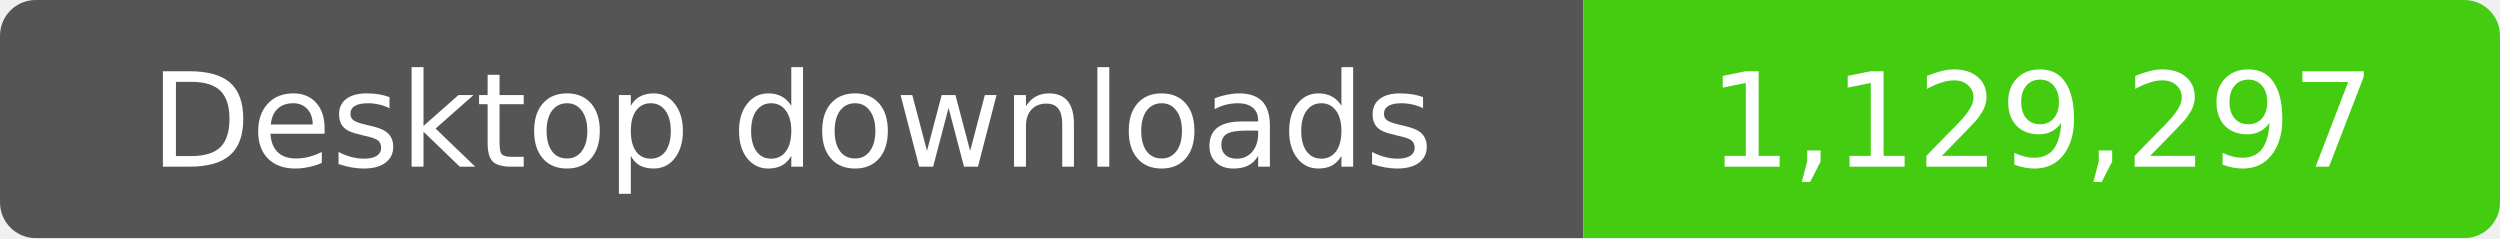
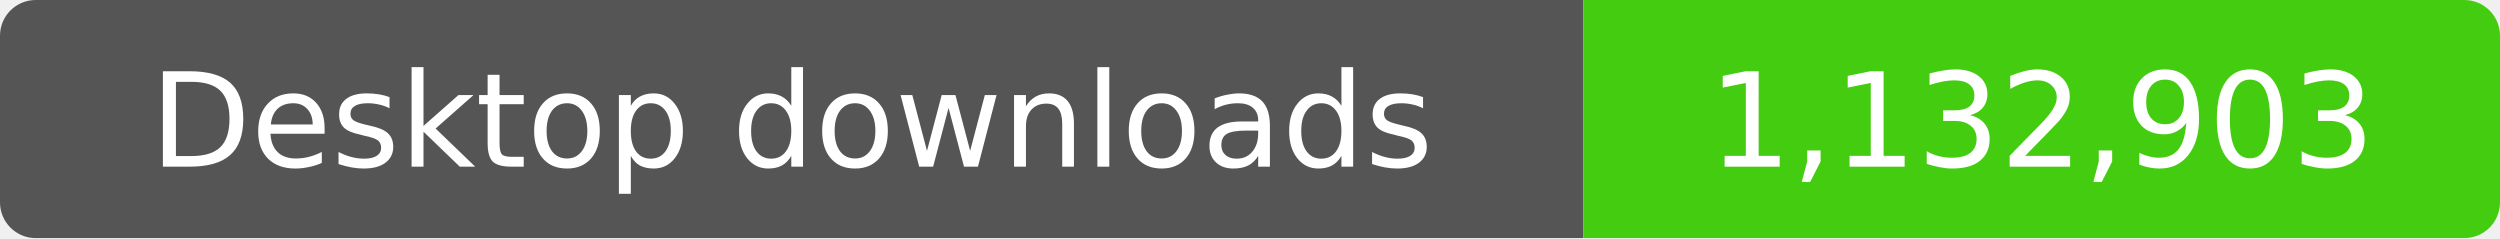
- <svg xmlns="http://www.w3.org/2000/svg" width="210" height="20" role="img" aria-label="Desktop downloads: 1,129,297">
+ <svg xmlns="http://www.w3.org/2000/svg" width="210" height="20" role="img" aria-label="Desktop downloads: 1,132,903">
  <clipPath id="badge">
    <rect width="210" height="20" rx="3" />
  </clipPath>
  <g clip-path="url(#badge)">
    <rect width="133" height="20" fill="#555" />
    <rect x="133" width="77" height="20" fill="#4c1" />
  </g>
  <g fill="#fff" text-anchor="middle" font-family="Verdana,Geneva,DejaVu Sans,sans-serif" font-size="11">
    <text x="66.5" y="14">Desktop downloads</text>
-     <text x="171.5" y="14">1,129,297</text>
+     <text x="171.5" y="14">1,132,903</text>
  </g>
</svg>
